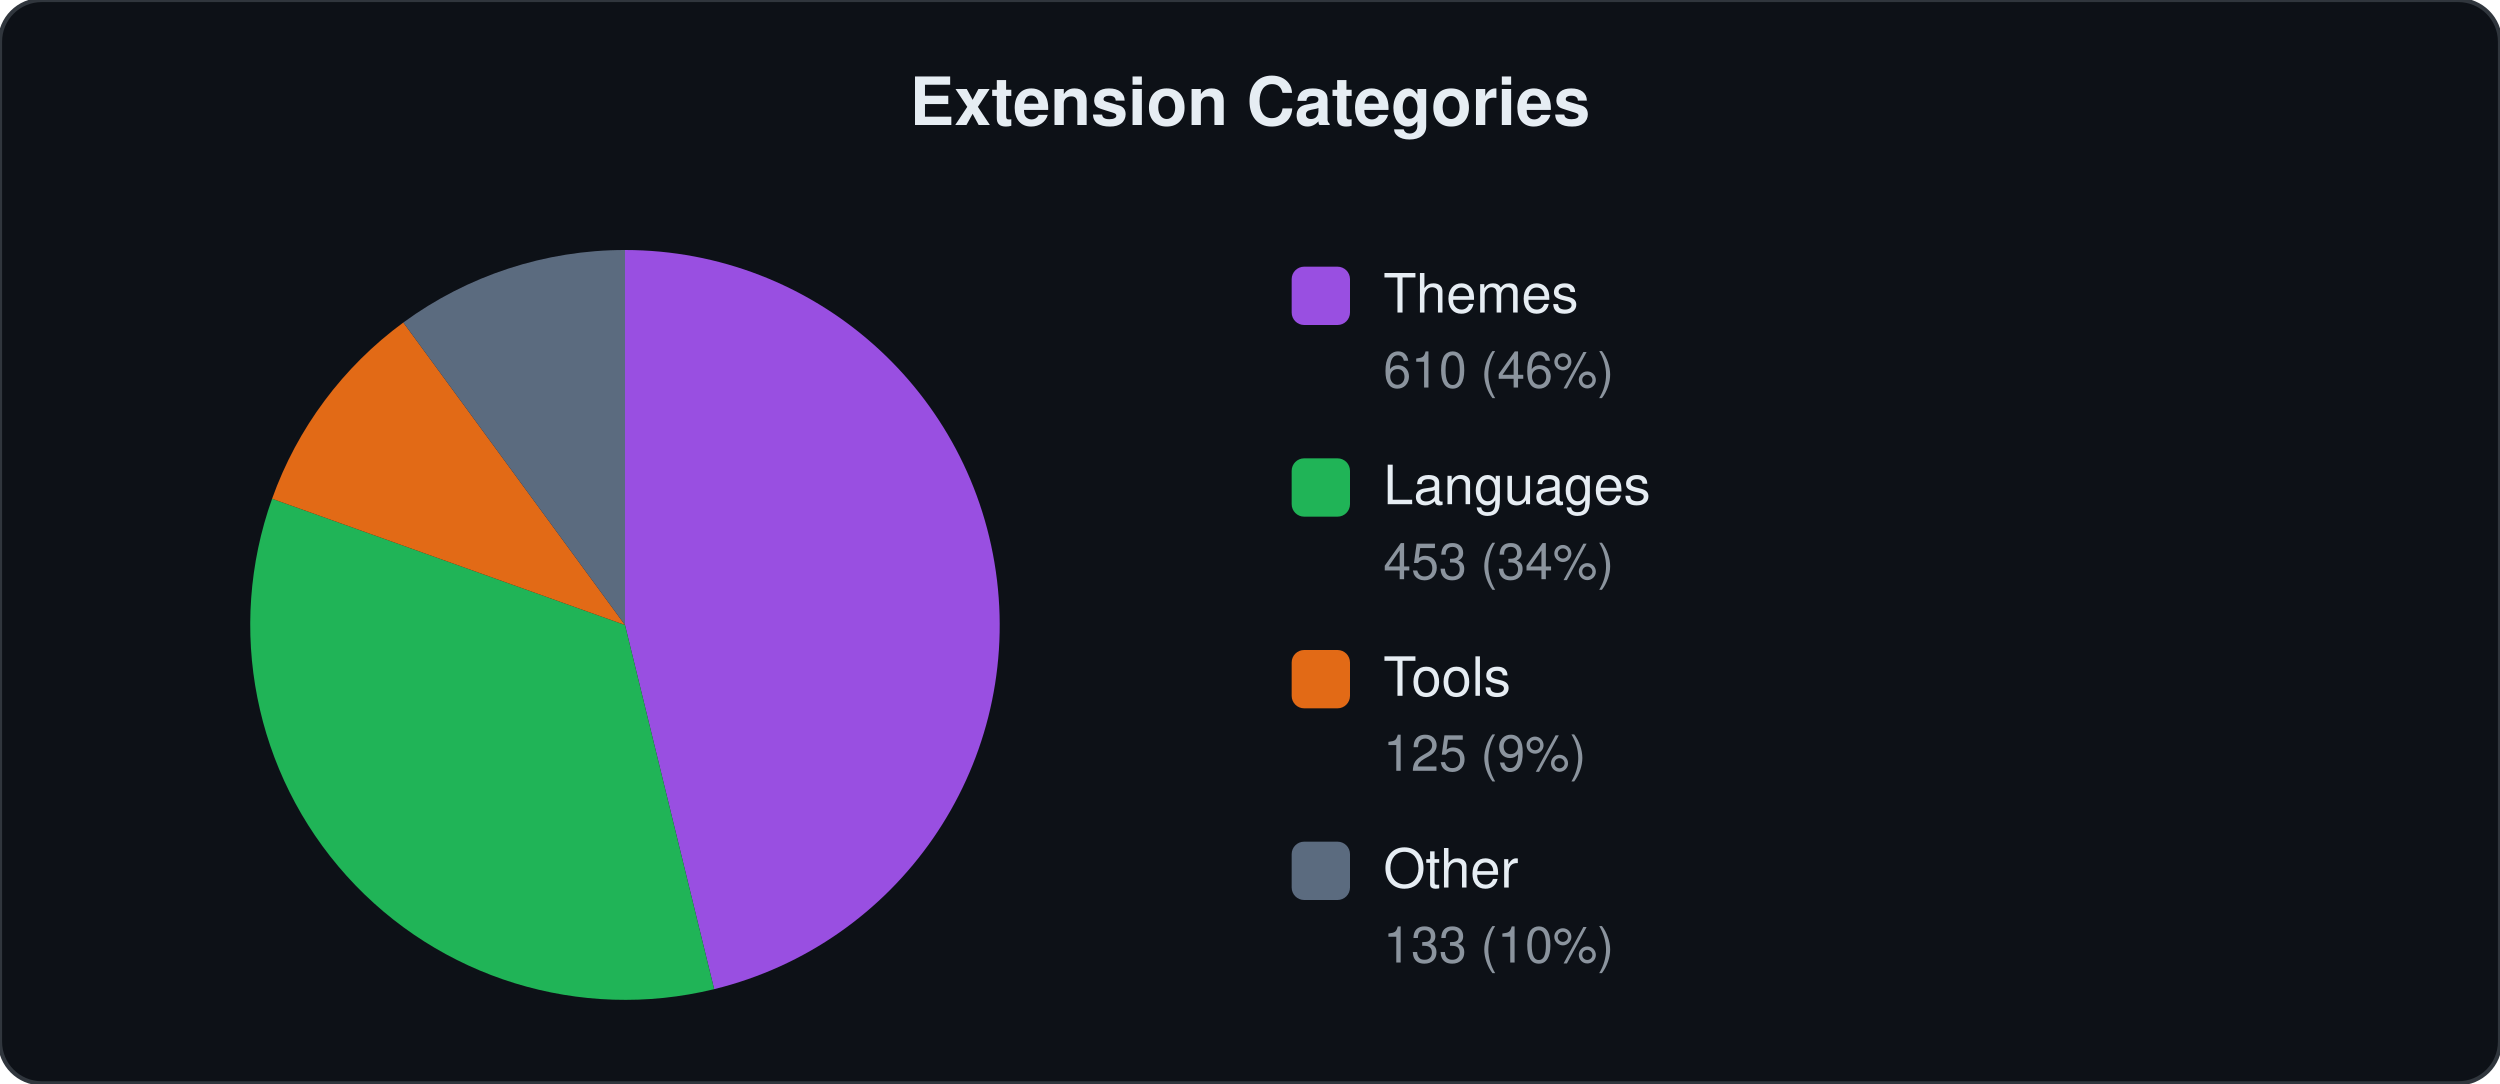
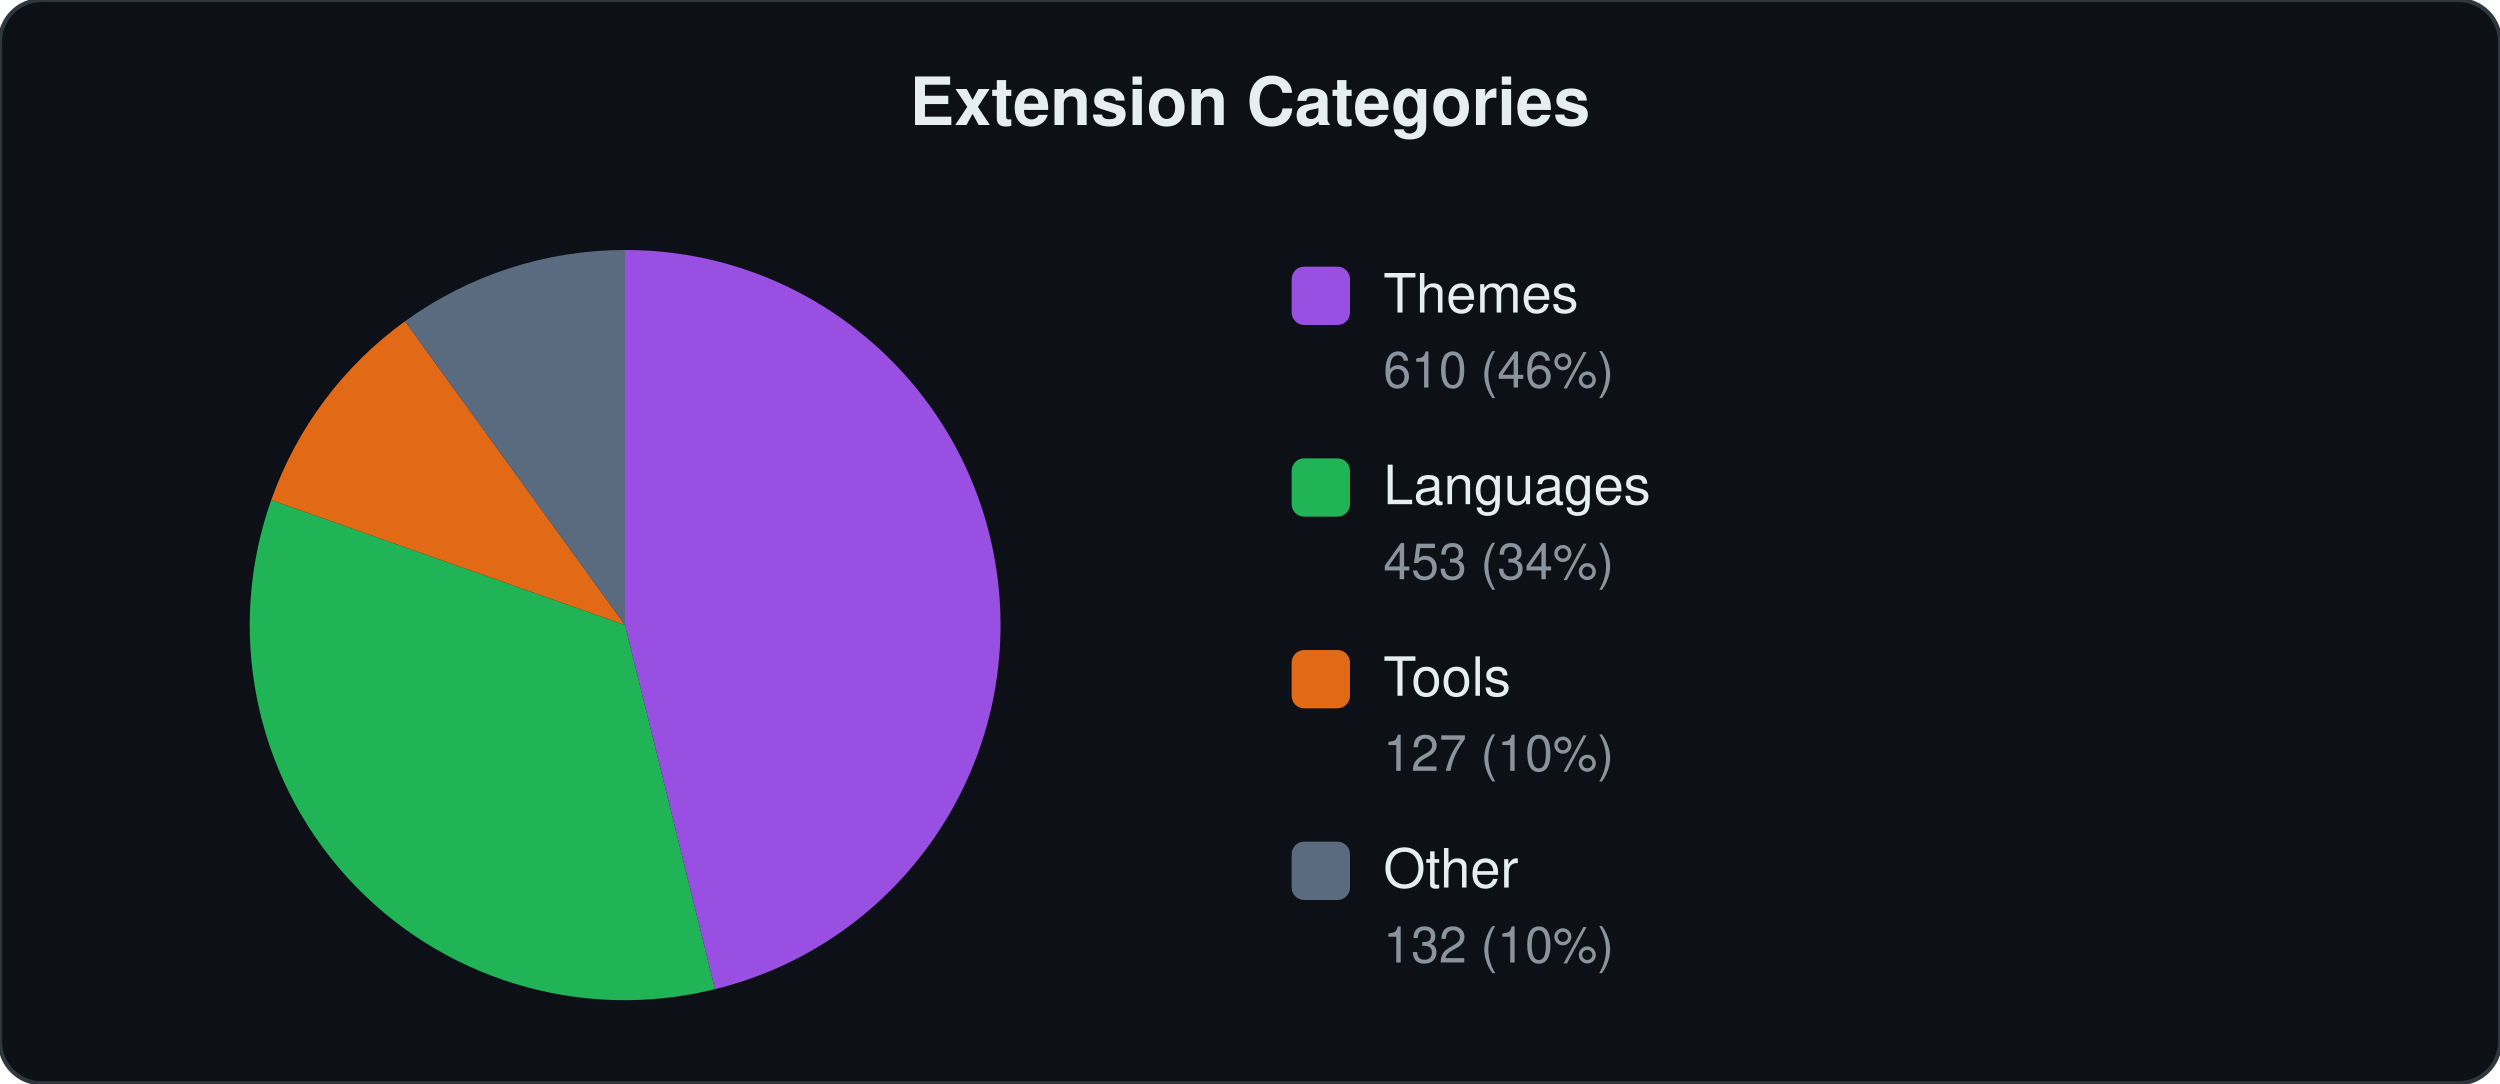
<svg xmlns="http://www.w3.org/2000/svg" viewBox="0 0 600 260" width="600" height="260">
  <style>text{font-family:-apple-system,BlinkMacSystemFont,"Segoe UI",Helvetica,Arial,sans-serif;fill:#e6edf3}.label{font-size:13px}.count{font-size:12px;fill:#8b949e}.title{font-size:16px;font-weight:600}</style>
  <rect width="600" height="260" rx="10" fill="#0d1117" stroke="#30363d" stroke-width="1" />
  <text x="300" y="30" text-anchor="middle" class="title">Extension Categories</text>
-   <path d="M150.0,150.0 L150.0,60.0 A90,90 0 0,1 171.4,237.4 Z" fill="#a855f7" opacity="0.9" />
-   <path d="M150.0,150.0 L171.4,237.4 A90,90 0 0,1 65.3,119.7 Z" fill="#22c55e" opacity="0.9" />
-   <path d="M150.0,150.0 L65.3,119.7 A90,90 0 0,1 96.8,77.4 Z" fill="#f97316" opacity="0.9" />
-   <path d="M150.0,150.0 L96.8,77.4 A90,90 0 0,1 150.0,60.0 Z" fill="#64748b" opacity="0.9" />
+   <path d="M150.0,150.0 L150.0,60.0 A90,90 0 0,1 171.6,237.4 Z" fill="#a855f7" opacity="0.9" />
+   <path d="M150.0,150.0 L171.6,237.4 A90,90 0 0,1 65.1,120.0 Z" fill="#22c55e" opacity="0.9" />
+   <path d="M150.0,150.0 L65.1,120.0 A90,90 0 0,1 97.2,77.1 Z" fill="#f97316" opacity="0.9" />
+   <path d="M150.0,150.0 L97.2,77.1 A90,90 0 0,1 150.0,60.0 Z" fill="#64748b" opacity="0.9" />
  <rect x="310" y="64" width="14" height="14" rx="3" fill="#a855f7" opacity="0.9" />
  <text x="332" y="75" class="label">Themes</text>
  <text x="332" y="93" class="count">610 (46%)</text>
  <rect x="310" y="110" width="14" height="14" rx="3" fill="#22c55e" opacity="0.9" />
  <text x="332" y="121" class="label">Languages</text>
  <text x="332" y="139" class="count">453 (34%)</text>
  <rect x="310" y="156" width="14" height="14" rx="3" fill="#f97316" opacity="0.9" />
  <text x="332" y="167" class="label">Tools</text>
-   <text x="332" y="185" class="count">125 (9%)</text>
+   <text x="332" y="185" class="count">127 (10%)</text>
  <rect x="310" y="202" width="14" height="14" rx="3" fill="#64748b" opacity="0.9" />
  <text x="332" y="213" class="label">Other</text>
-   <text x="332" y="231" class="count">133 (10%)</text>
+   <text x="332" y="231" class="count">132 (10%)</text>
</svg>
